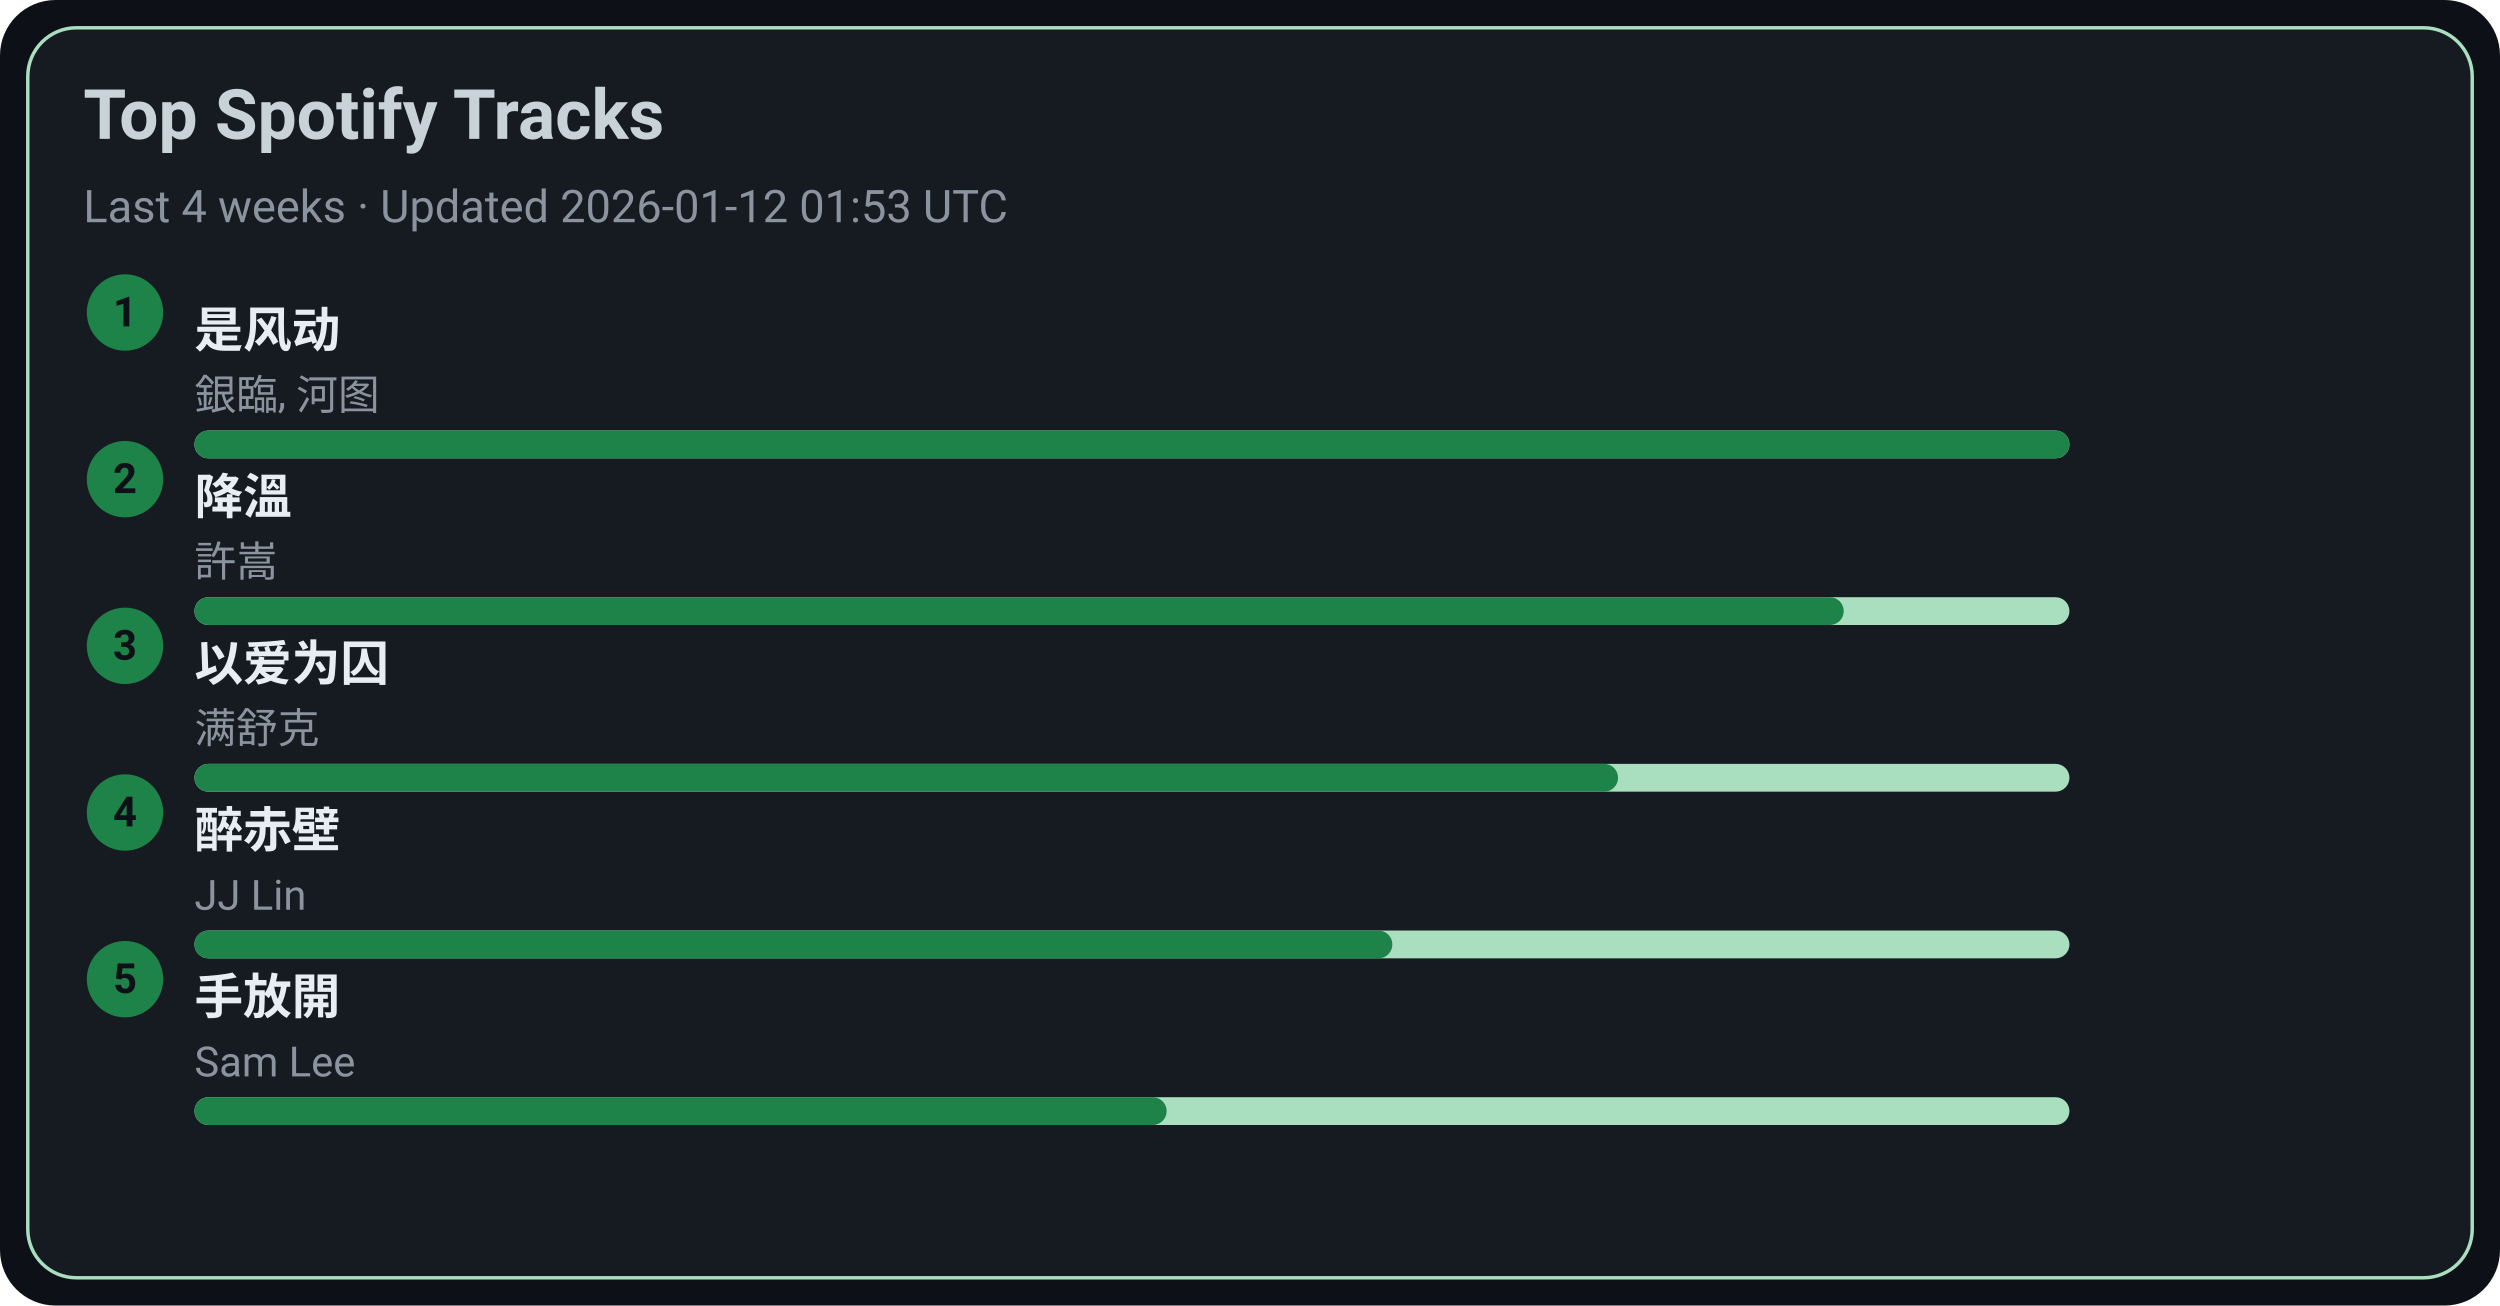
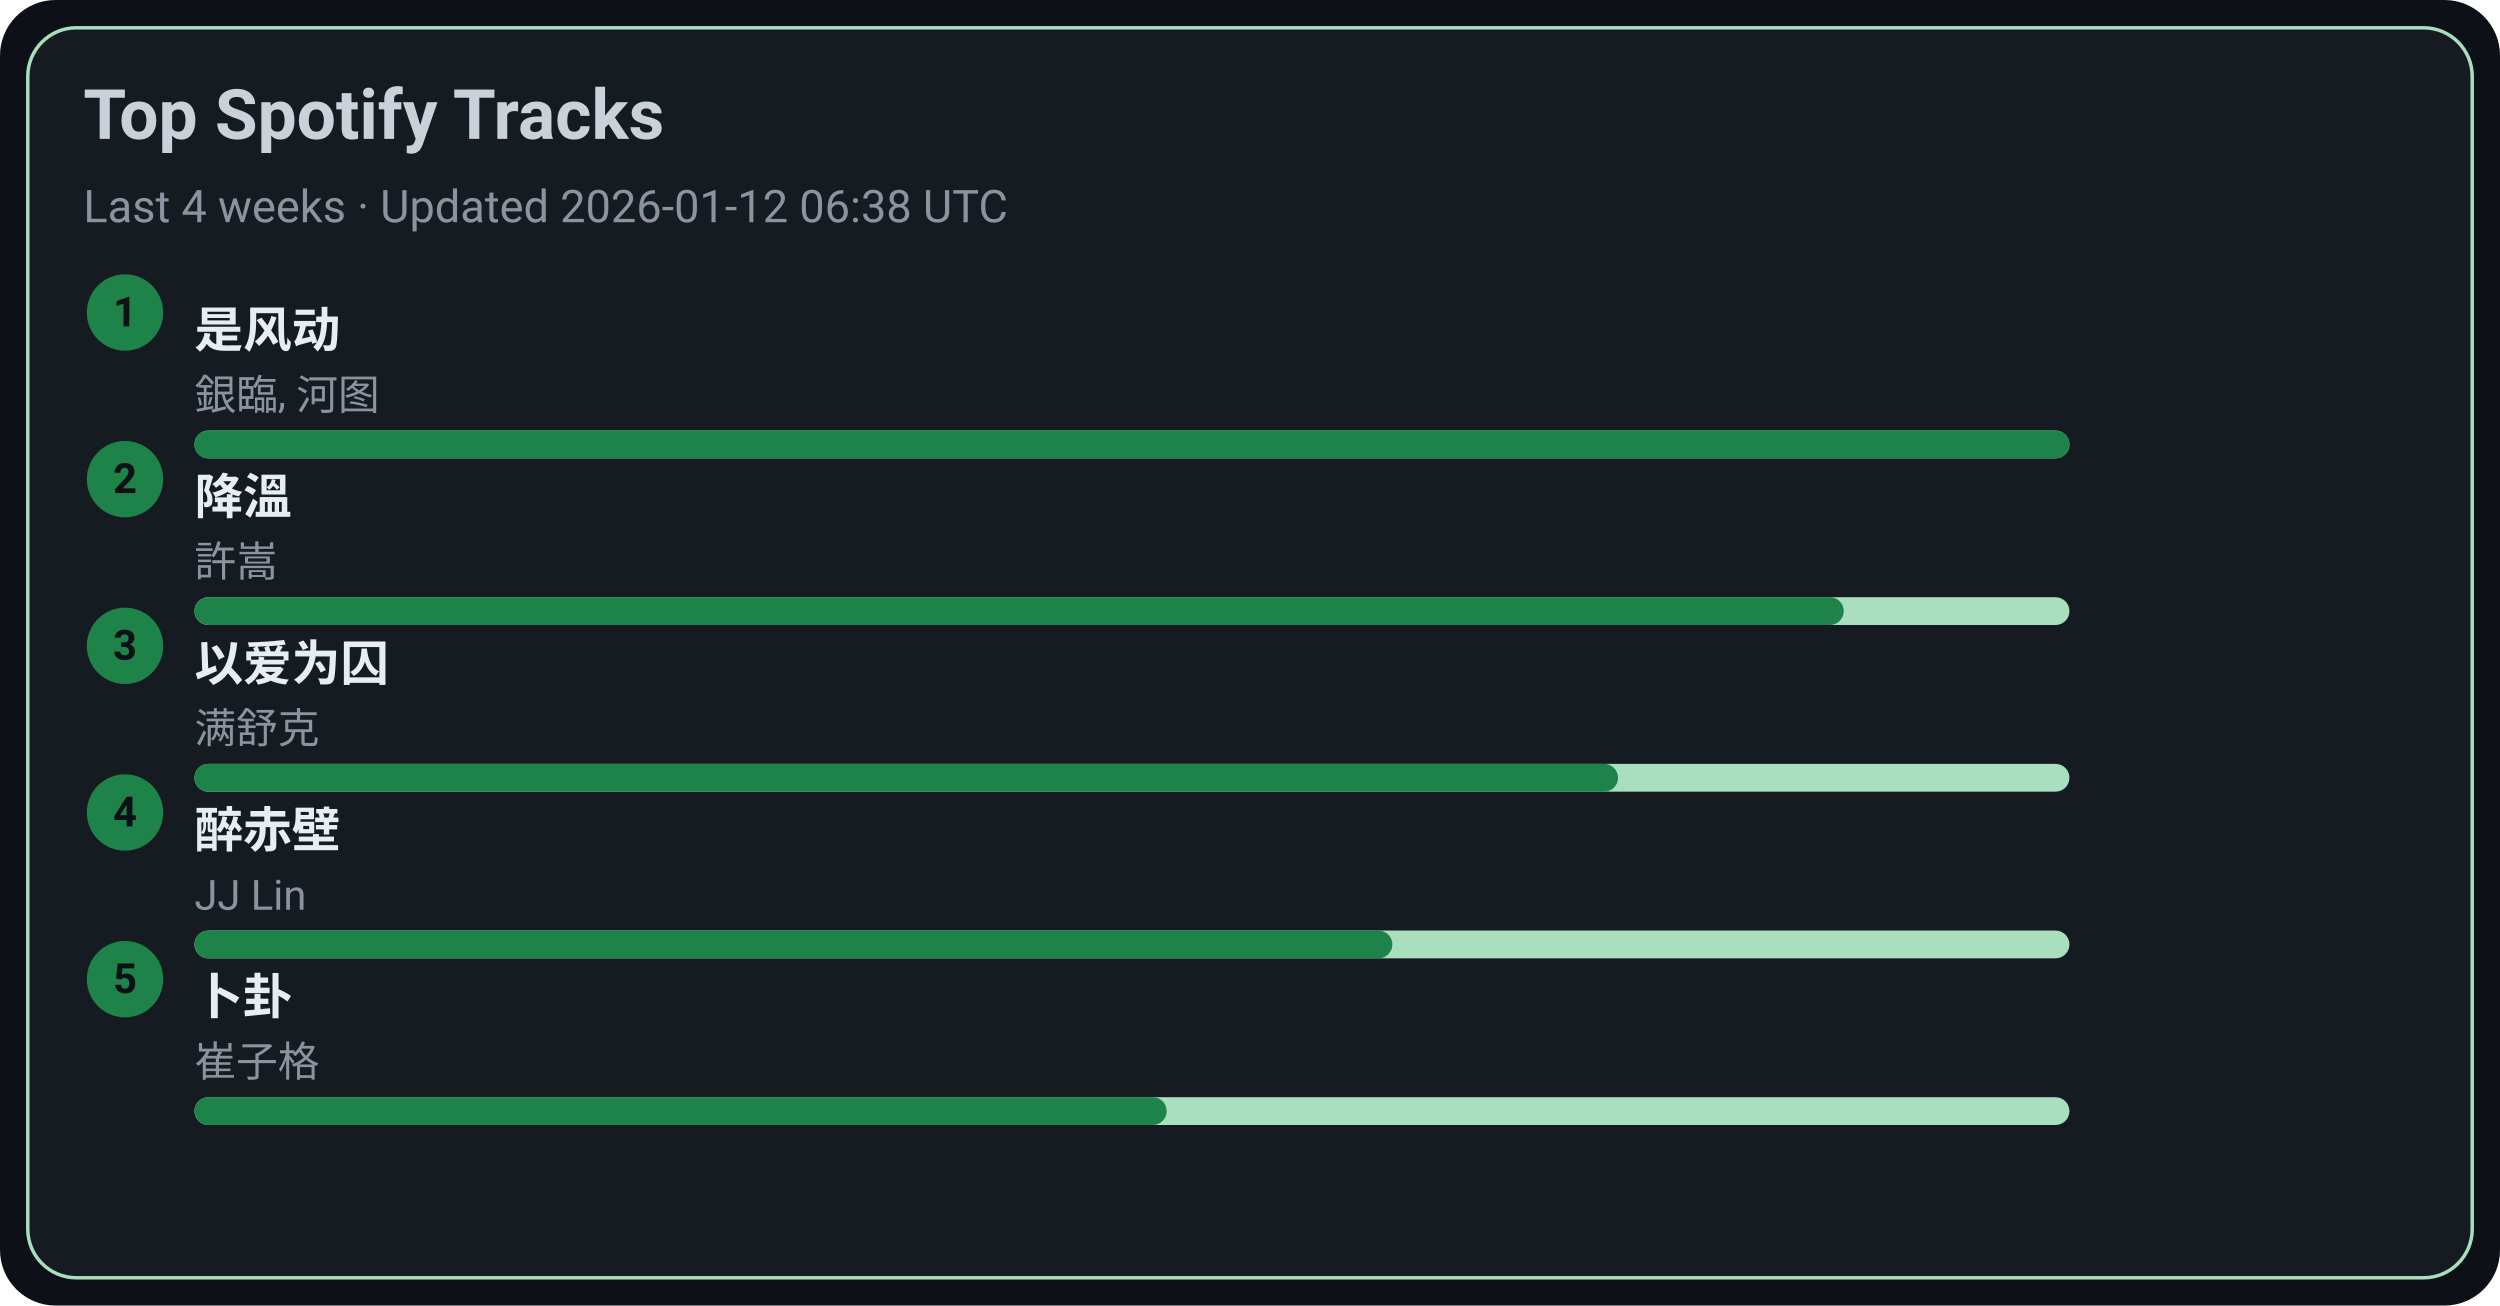
<svg xmlns="http://www.w3.org/2000/svg" width="720" height="376" viewBox="0 0 720 376">
  <style>text{font-family:-apple-system,BlinkMacSystemFont,Segoe UI,Roboto,Ubuntu,Helvetica Neue,Arial,Noto Sans,sans-serif}</style>
  <rect width="720" height="376" rx="16" fill="#0d1117" />
  <rect x="8" y="8" width="704" height="360" rx="14" fill="#161b22" stroke="#A9DFBF" />
  <text x="24" y="40" font-size="20" fill="#c9d1d9" font-weight="600">Top Spotify Tracks</text>
-   <text x="24" y="64" font-size="13" fill="#8b949e">Last 4 weeks · Updated 2026-01-12 01:53 UTC</text>
+   <text x="24" y="64" font-size="13" fill="#8b949e">Last 4 weeks · Updated 2026-01-12 06:38 UTC</text>
  <circle cx="36" cy="90" r="11" fill="#1D8348" />
  <text x="36" y="94" text-anchor="middle" font-size="12" fill="#0d1117" font-weight="700">1</text>
  <a href="https://open.spotify.com/track/3lePQ8c4jq7bTePsXEmslh" target="_blank" rel="noopener noreferrer">
    <text x="56" y="100" font-size="14" fill="#e6edf3" font-weight="600">是风动</text>
  </a>
  <text x="56" y="118" font-size="12" fill="#8b949e">銀臨, 河图</text>
  <rect x="56" y="124" width="540" height="8" rx="4" fill="#A9DFBF" />
  <rect x="56" y="124" width="540" height="8" rx="4" fill="#1D8348" />
  <circle cx="36" cy="138" r="11" fill="#1D8348" />
  <text x="36" y="142" text-anchor="middle" font-size="12" fill="#0d1117" font-weight="700">2</text>
  <a href="https://open.spotify.com/track/2q9uhrOfyOnBa3oWR1PfYT" target="_blank" rel="noopener noreferrer">
    <text x="56" y="148" font-size="14" fill="#e6edf3" font-weight="600">降溫</text>
  </a>
  <text x="56" y="166" font-size="12" fill="#8b949e">許嵩</text>
  <rect x="56" y="172" width="540" height="8" rx="4" fill="#A9DFBF" />
  <rect x="56" y="172" width="475" height="8" rx="4" fill="#1D8348" />
  <circle cx="36" cy="186" r="11" fill="#1D8348" />
  <text x="36" y="190" text-anchor="middle" font-size="12" fill="#0d1117" font-weight="700">3</text>
  <a href="https://open.spotify.com/track/0RW2LEfGQK5BaIho6sSLqf" target="_blank" rel="noopener noreferrer">
    <text x="56" y="196" font-size="14" fill="#e6edf3" font-weight="600">以爱为囚</text>
  </a>
  <text x="56" y="214" font-size="12" fill="#8b949e">满舒克</text>
  <rect x="56" y="220" width="540" height="8" rx="4" fill="#A9DFBF" />
  <rect x="56" y="220" width="410" height="8" rx="4" fill="#1D8348" />
  <circle cx="36" cy="234" r="11" fill="#1D8348" />
  <text x="36" y="238" text-anchor="middle" font-size="12" fill="#0d1117" font-weight="700">4</text>
  <a href="https://open.spotify.com/track/69lAYqbyHL1A0gctdLd9WV" target="_blank" rel="noopener noreferrer">
    <text x="56" y="244" font-size="14" fill="#e6edf3" font-weight="600">醉赤壁</text>
  </a>
  <text x="56" y="262" font-size="12" fill="#8b949e">JJ Lin</text>
  <rect x="56" y="268" width="540" height="8" rx="4" fill="#A9DFBF" />
  <rect x="56" y="268" width="345" height="8" rx="4" fill="#1D8348" />
  <circle cx="36" cy="282" r="11" fill="#1D8348" />
  <text x="36" y="286" text-anchor="middle" font-size="12" fill="#0d1117" font-weight="700">5</text>
-   <a href="https://open.spotify.com/track/2Dd9EXYXI2NNrLG61OtWQv" target="_blank" rel="noopener noreferrer">
-     <text x="56" y="292" font-size="14" fill="#e6edf3" font-weight="600">手放開</text>
+   <a href="https://open.spotify.com/track/4ToeYifpQaikbYa7krOD6s" target="_blank" rel="noopener noreferrer">
+     <text x="56" y="292" font-size="14" fill="#e6edf3" font-weight="600">卜卦</text>
  </a>
-   <text x="56" y="310" font-size="12" fill="#8b949e">Sam Lee</text>
+   <text x="56" y="310" font-size="12" fill="#8b949e">崔子格</text>
  <rect x="56" y="316" width="540" height="8" rx="4" fill="#A9DFBF" />
  <rect x="56" y="316" width="280" height="8" rx="4" fill="#1D8348" />
</svg>
